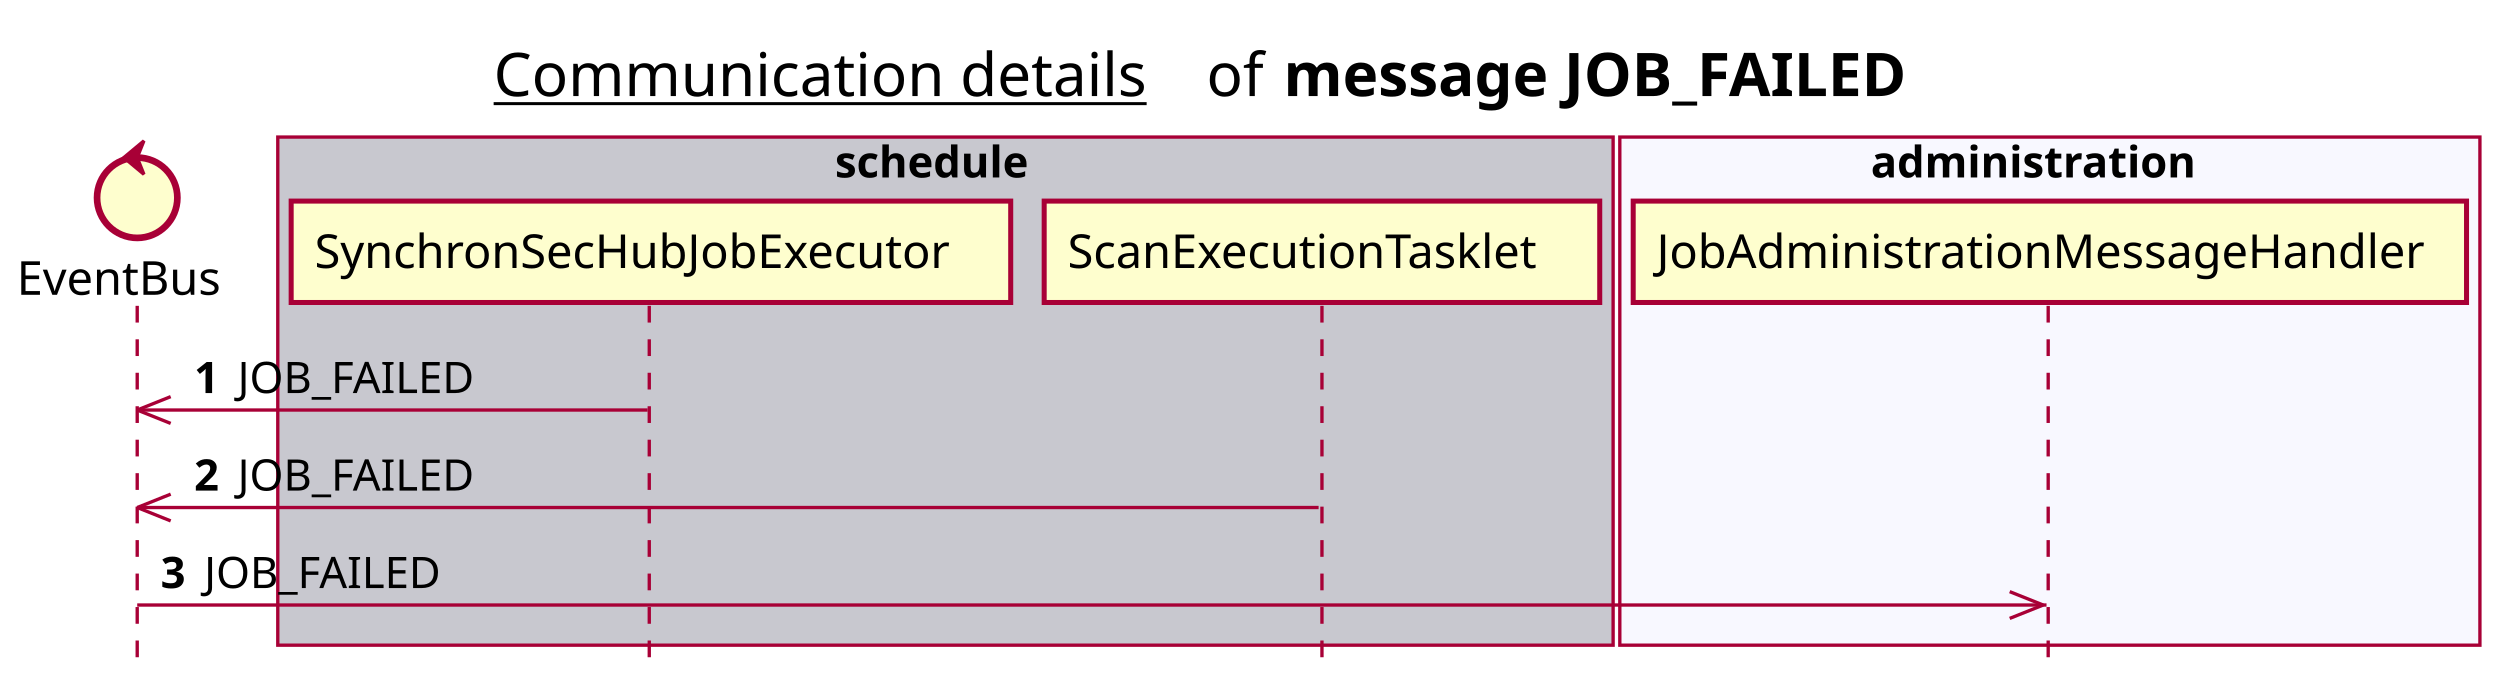
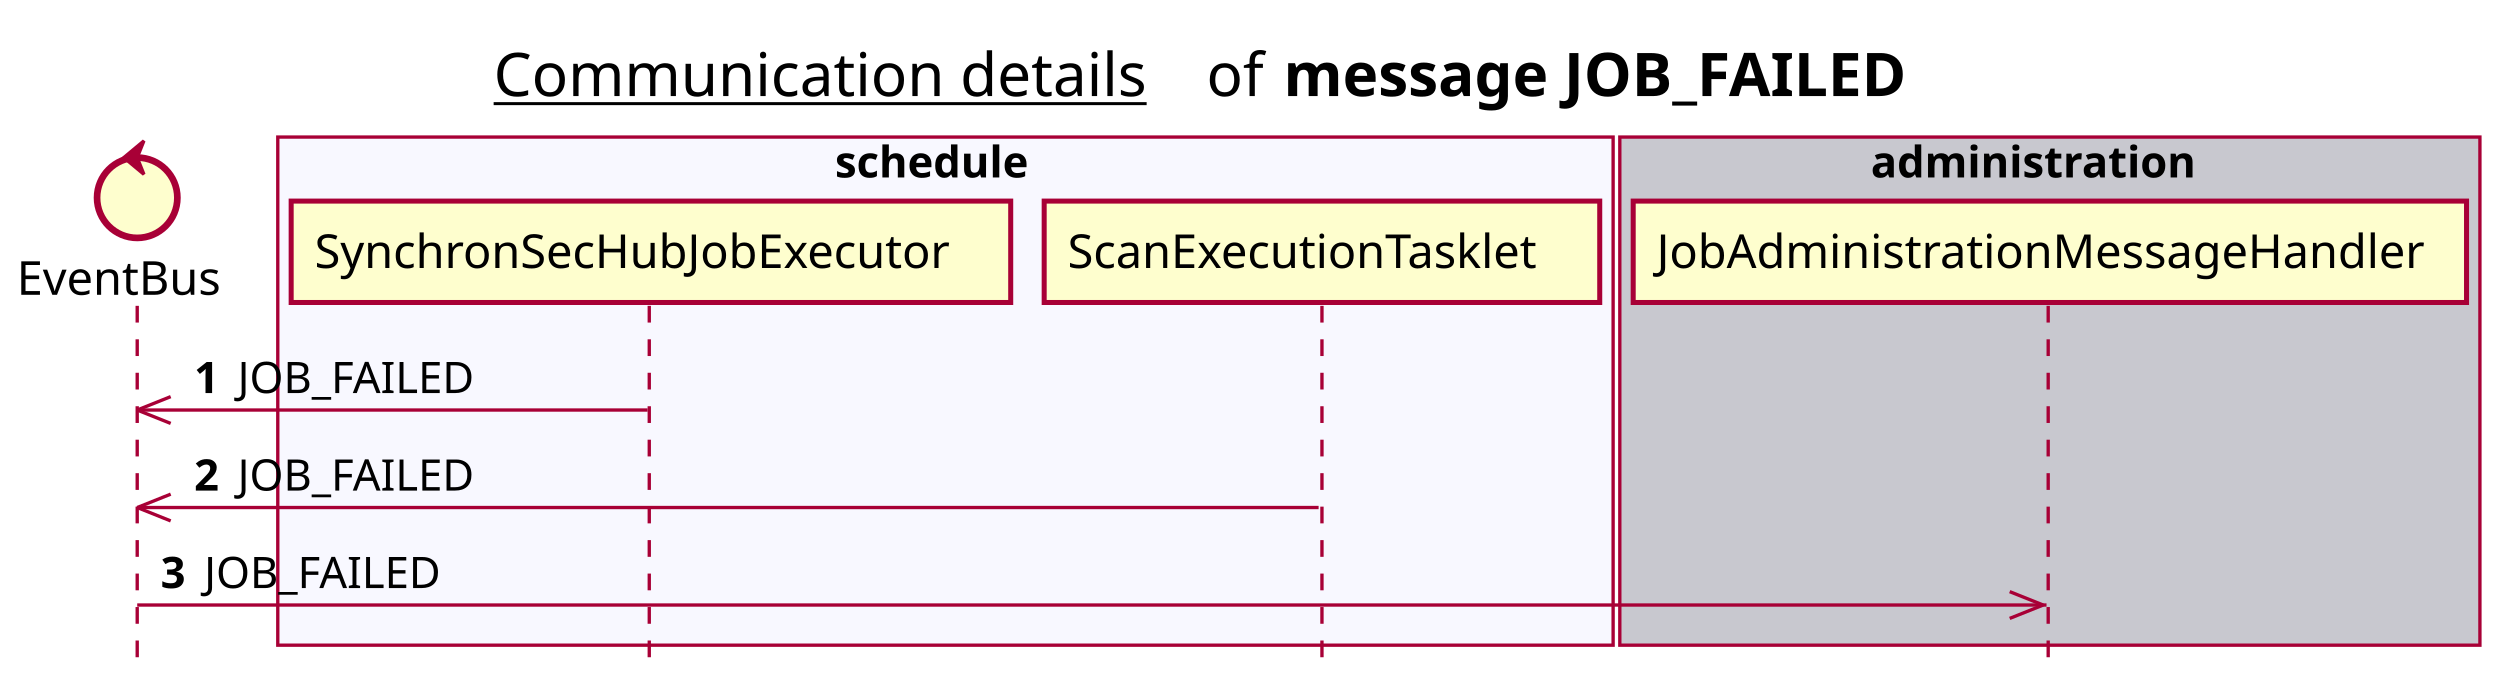
<svg xmlns="http://www.w3.org/2000/svg" contentScriptType="application/ecmascript" contentStyleType="text/css" height="205px" preserveAspectRatio="none" style="width:747px;height:205px;background:#FFFFFF;" version="1.1" viewBox="0 0 747 205" width="747px" zoomAndPan="magnify">
  <defs />
  <g>
    <text fill="#000000" font-family="sans-serif" font-size="18" lengthAdjust="spacing" text-decoration="underline" textLength="201" x="147.5" y="28.708">Communication details</text>
    <text fill="#000000" font-family="sans-serif" font-size="18" lengthAdjust="spacing" textLength="17" x="360.5" y="28.708">of</text>
    <text fill="#000000" font-family="sans-serif" font-size="18" font-weight="bold" lengthAdjust="spacing" textLength="211" x="383.5" y="28.708">message JOB_FAILED</text>
-     <rect fill="#C8C8CF" height="151.828" style="stroke:#A80036;stroke-width:1.0;" width="399" x="83" y="40.953" />
+     <rect fill="#F8F8FF" height="151.828" style="stroke:#A80036;stroke-width:1.0;" width="399" x="83" y="40.953" />
    <text fill="#000000" font-family="sans-serif" font-size="13" font-weight="bold" lengthAdjust="spacing" textLength="66" x="249.5" y="53.02">schedule</text>
-     <rect fill="#F8F8FF" height="151.828" style="stroke:#A80036;stroke-width:1.0;" width="257" x="484" y="40.953" />
+     <rect fill="#C8C8CF" height="151.828" style="stroke:#A80036;stroke-width:1.0;" width="257" x="484" y="40.953" />
    <text fill="#000000" font-family="sans-serif" font-size="13" font-weight="bold" lengthAdjust="spacing" textLength="107" x="559" y="53.02">administration</text>
    <line style="stroke:#A80036;stroke-width:1.0;stroke-dasharray:5.0,5.0;" x1="41" x2="41" y1="91.383" y2="198.781" />
    <line style="stroke:#A80036;stroke-width:1.0;stroke-dasharray:5.0,5.0;" x1="194" x2="194" y1="91.383" y2="198.781" />
    <line style="stroke:#A80036;stroke-width:1.0;stroke-dasharray:5.0,5.0;" x1="395" x2="395" y1="91.383" y2="198.781" />
    <line style="stroke:#A80036;stroke-width:1.0;stroke-dasharray:5.0,5.0;" x1="612" x2="612" y1="91.383" y2="198.781" />
    <text fill="#000000" font-family="sans-serif" font-size="14" lengthAdjust="spacing" textLength="66" x="5" y="88.081">EventBus</text>
    <ellipse cx="41" cy="59.086" fill="#FEFECE" rx="12" ry="12" style="stroke:#A80036;stroke-width:2.0;" />
    <polygon fill="#A80036" points="37,47.086,43,42.086,41,47.086,43,52.086,37,47.086" style="stroke:#A80036;stroke-width:1.0;" />
    <rect fill="#FEFECE" height="30.297" style="stroke:#A80036;stroke-width:1.5;" width="215" x="87" y="60.086" />
    <text fill="#000000" font-family="sans-serif" font-size="14" lengthAdjust="spacing" textLength="201" x="94" y="80.081">SynchronSecHubJobExecutor</text>
    <rect fill="#FEFECE" height="30.297" style="stroke:#A80036;stroke-width:1.5;" width="166" x="312" y="60.086" />
    <text fill="#000000" font-family="sans-serif" font-size="14" lengthAdjust="spacing" textLength="152" x="319" y="80.081">ScanExecutionTasklet</text>
    <rect fill="#FEFECE" height="30.297" style="stroke:#A80036;stroke-width:1.5;" width="249" x="488" y="60.086" />
    <text fill="#000000" font-family="sans-serif" font-size="14" lengthAdjust="spacing" textLength="235" x="495" y="80.081">JobAdministrationMessageHandler</text>
    <line style="stroke:#A80036;stroke-width:1.0;" x1="41" x2="51" y1="122.516" y2="118.516" />
    <line style="stroke:#A80036;stroke-width:1.0;" x1="41" x2="51" y1="122.516" y2="126.516" />
    <line style="stroke:#A80036;stroke-width:1.0;" x1="41" x2="193.5" y1="122.516" y2="122.516" />
    <text fill="#000000" font-family="sans-serif" font-size="13" font-weight="bold" lengthAdjust="spacing" textLength="9" x="58" y="117.45">1</text>
    <text fill="#000000" font-family="sans-serif" font-size="13" lengthAdjust="spacing" textLength="73" x="71" y="117.45">JOB_FAILED</text>
    <line style="stroke:#A80036;stroke-width:1.0;" x1="41" x2="51" y1="151.648" y2="147.648" />
    <line style="stroke:#A80036;stroke-width:1.0;" x1="41" x2="51" y1="151.648" y2="155.648" />
    <line style="stroke:#A80036;stroke-width:1.0;" x1="41" x2="394" y1="151.648" y2="151.648" />
    <text fill="#000000" font-family="sans-serif" font-size="13" font-weight="bold" lengthAdjust="spacing" textLength="9" x="58" y="146.583">2</text>
    <text fill="#000000" font-family="sans-serif" font-size="13" lengthAdjust="spacing" textLength="73" x="71" y="146.583">JOB_FAILED</text>
    <line style="stroke:#A80036;stroke-width:1.0;" x1="610.5" x2="600.5" y1="180.781" y2="176.781" />
    <line style="stroke:#A80036;stroke-width:1.0;" x1="610.5" x2="600.5" y1="180.781" y2="184.781" />
    <line style="stroke:#A80036;stroke-width:1.0;" x1="41" x2="611.5" y1="180.781" y2="180.781" />
    <text fill="#000000" font-family="sans-serif" font-size="13" font-weight="bold" lengthAdjust="spacing" textLength="9" x="48" y="175.715">3</text>
    <text fill="#000000" font-family="sans-serif" font-size="13" lengthAdjust="spacing" textLength="73" x="61" y="175.715">JOB_FAILED</text>
  </g>
</svg>
